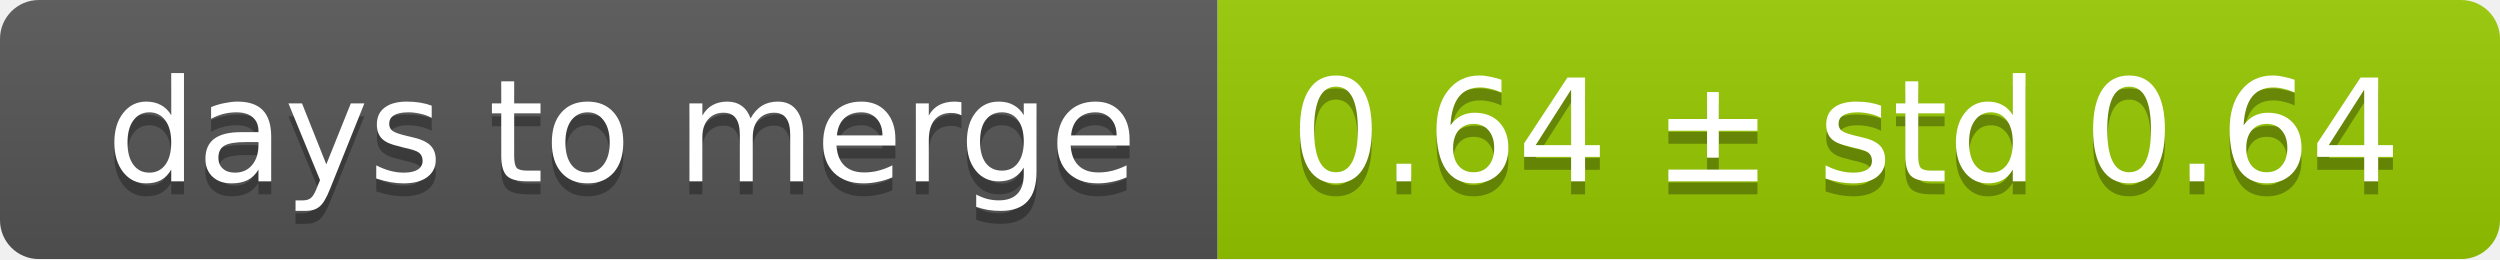
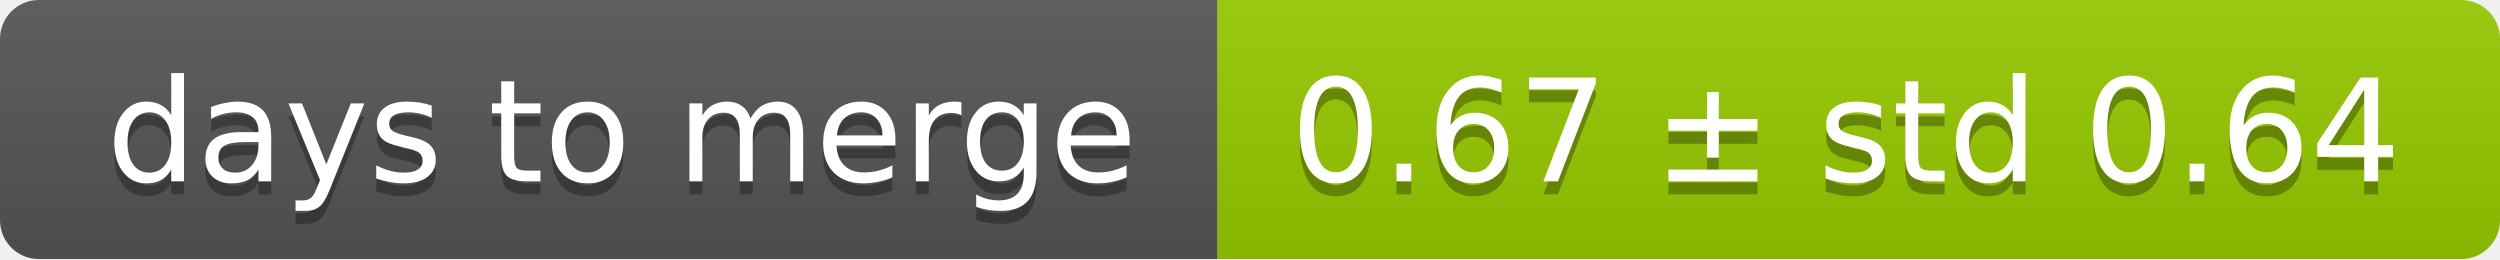
<svg xmlns="http://www.w3.org/2000/svg" width="193" height="20">
  <linearGradient id="smooth" x2="0" y2="100%">
    <stop offset="0" stop-color="#bbb" stop-opacity=".1" />
    <stop offset="1" stop-opacity=".1" />
  </linearGradient>
  <mask id="round">
    <rect width="193" height="20" rx="3" fill="#fff" />
  </mask>
  <g mask="url(#round)">
    <rect width="94" height="20" fill="#555" />
    <rect x="94" width="99" height="20" fill="#97ca00" />
    <rect width="193" height="20" fill="url(#smooth)" />
  </g>
  <g fill="#fff" text-anchor="middle" font-family="DejaVu Sans,Verdana,Geneva,sans-serif" font-size="11">
    <text x="48" y="15" fill="#010101" fill-opacity=".3">days to merge</text>
    <text x="48" y="14">days to merge</text>
-     <text x="142.5" y="15" fill="#010101" fill-opacity=".3">0.64 ± std 0.64</text>
-     <text x="142.5" y="14">0.64 ± std 0.64</text>
+     <text x="142.5" y="15" fill="#010101" fill-opacity=".3">0.67 ± std 0.64</text>
+     <text x="142.5" y="14">0.67 ± std 0.64</text>
  </g>
</svg>
